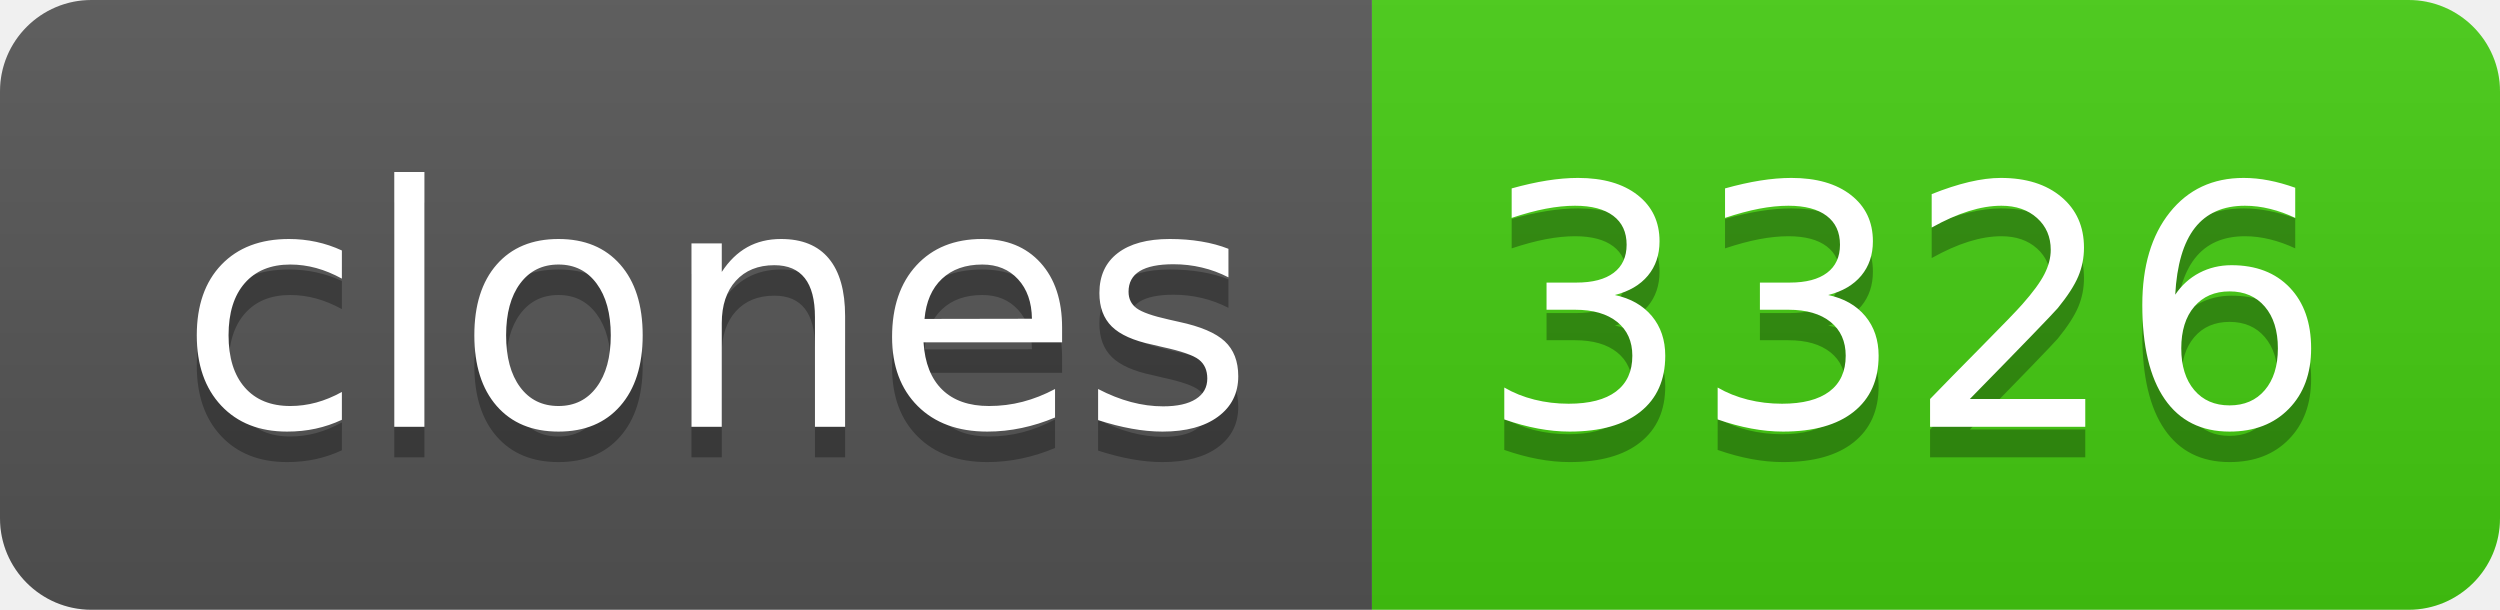
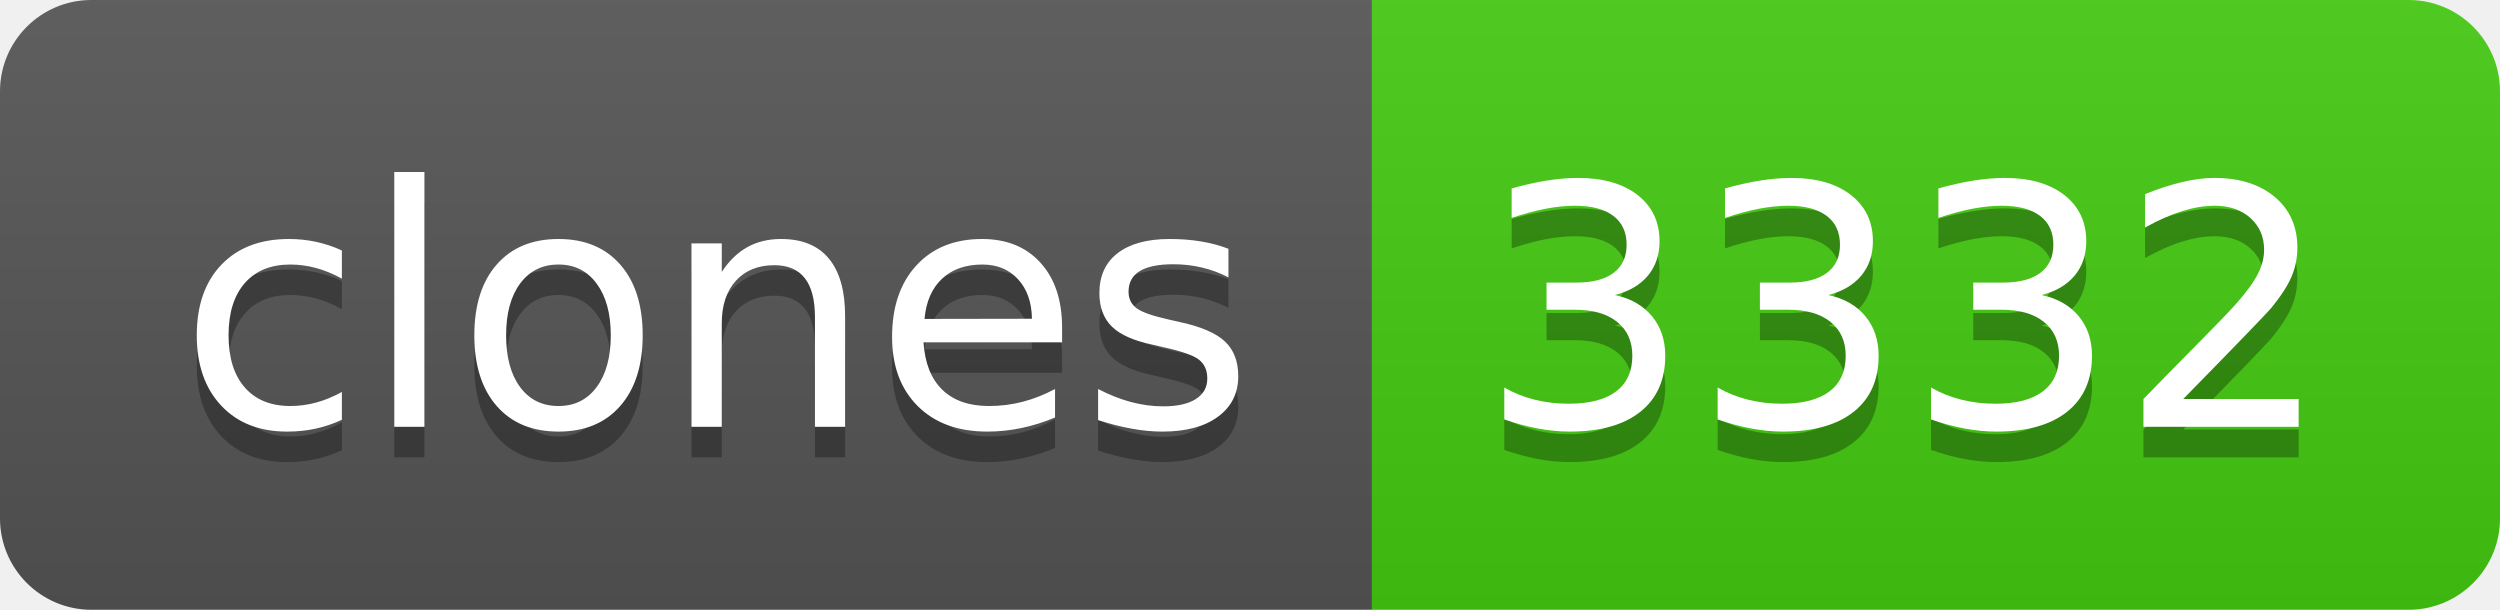
- <svg xmlns="http://www.w3.org/2000/svg" width="82" height="20" role="img" aria-label="clones: 3326">
+ <svg xmlns="http://www.w3.org/2000/svg" width="82" height="20" role="img" aria-label="clones: 3332">
  <linearGradient id="s" x2="0" y2="100%">
    <stop offset="0" stop-color="#bbb" stop-opacity=".1" />
    <stop offset="1" stop-opacity=".1" />
  </linearGradient>
  <clipPath id="r">
    <rect width="82" height="20" rx="3" fill="#fff" />
  </clipPath>
  <g clip-path="url(#r)">
    <rect width="45" height="20" fill="#555" />
    <rect x="45" width="37" height="20" fill="#4c1" />
    <rect width="82" height="20" fill="url(#s)" />
  </g>
  <g fill="#fff" text-anchor="middle" font-family="Verdana,Geneva,DejaVu Sans,sans-serif" text-rendering="geometricPrecision" font-size="110">
    <text aria-hidden="true" x="235" y="150" fill="#010101" fill-opacity=".3" transform="scale(.1)" textLength="350">clones</text>
    <text x="235" y="140" transform="scale(.1)" fill="#fff" textLength="350">clones</text>
-     <text aria-hidden="true" x="625" y="150" fill="#010101" fill-opacity=".3" transform="scale(.1)" textLength="270">3326</text>
-     <text x="625" y="140" transform="scale(.1)" fill="#fff" textLength="270">3326</text>
+     <text aria-hidden="true" x="625" y="150" fill="#010101" fill-opacity=".3" transform="scale(.1)" textLength="270">3332</text>
+     <text x="625" y="140" transform="scale(.1)" fill="#fff" textLength="270">3332</text>
  </g>
</svg>
